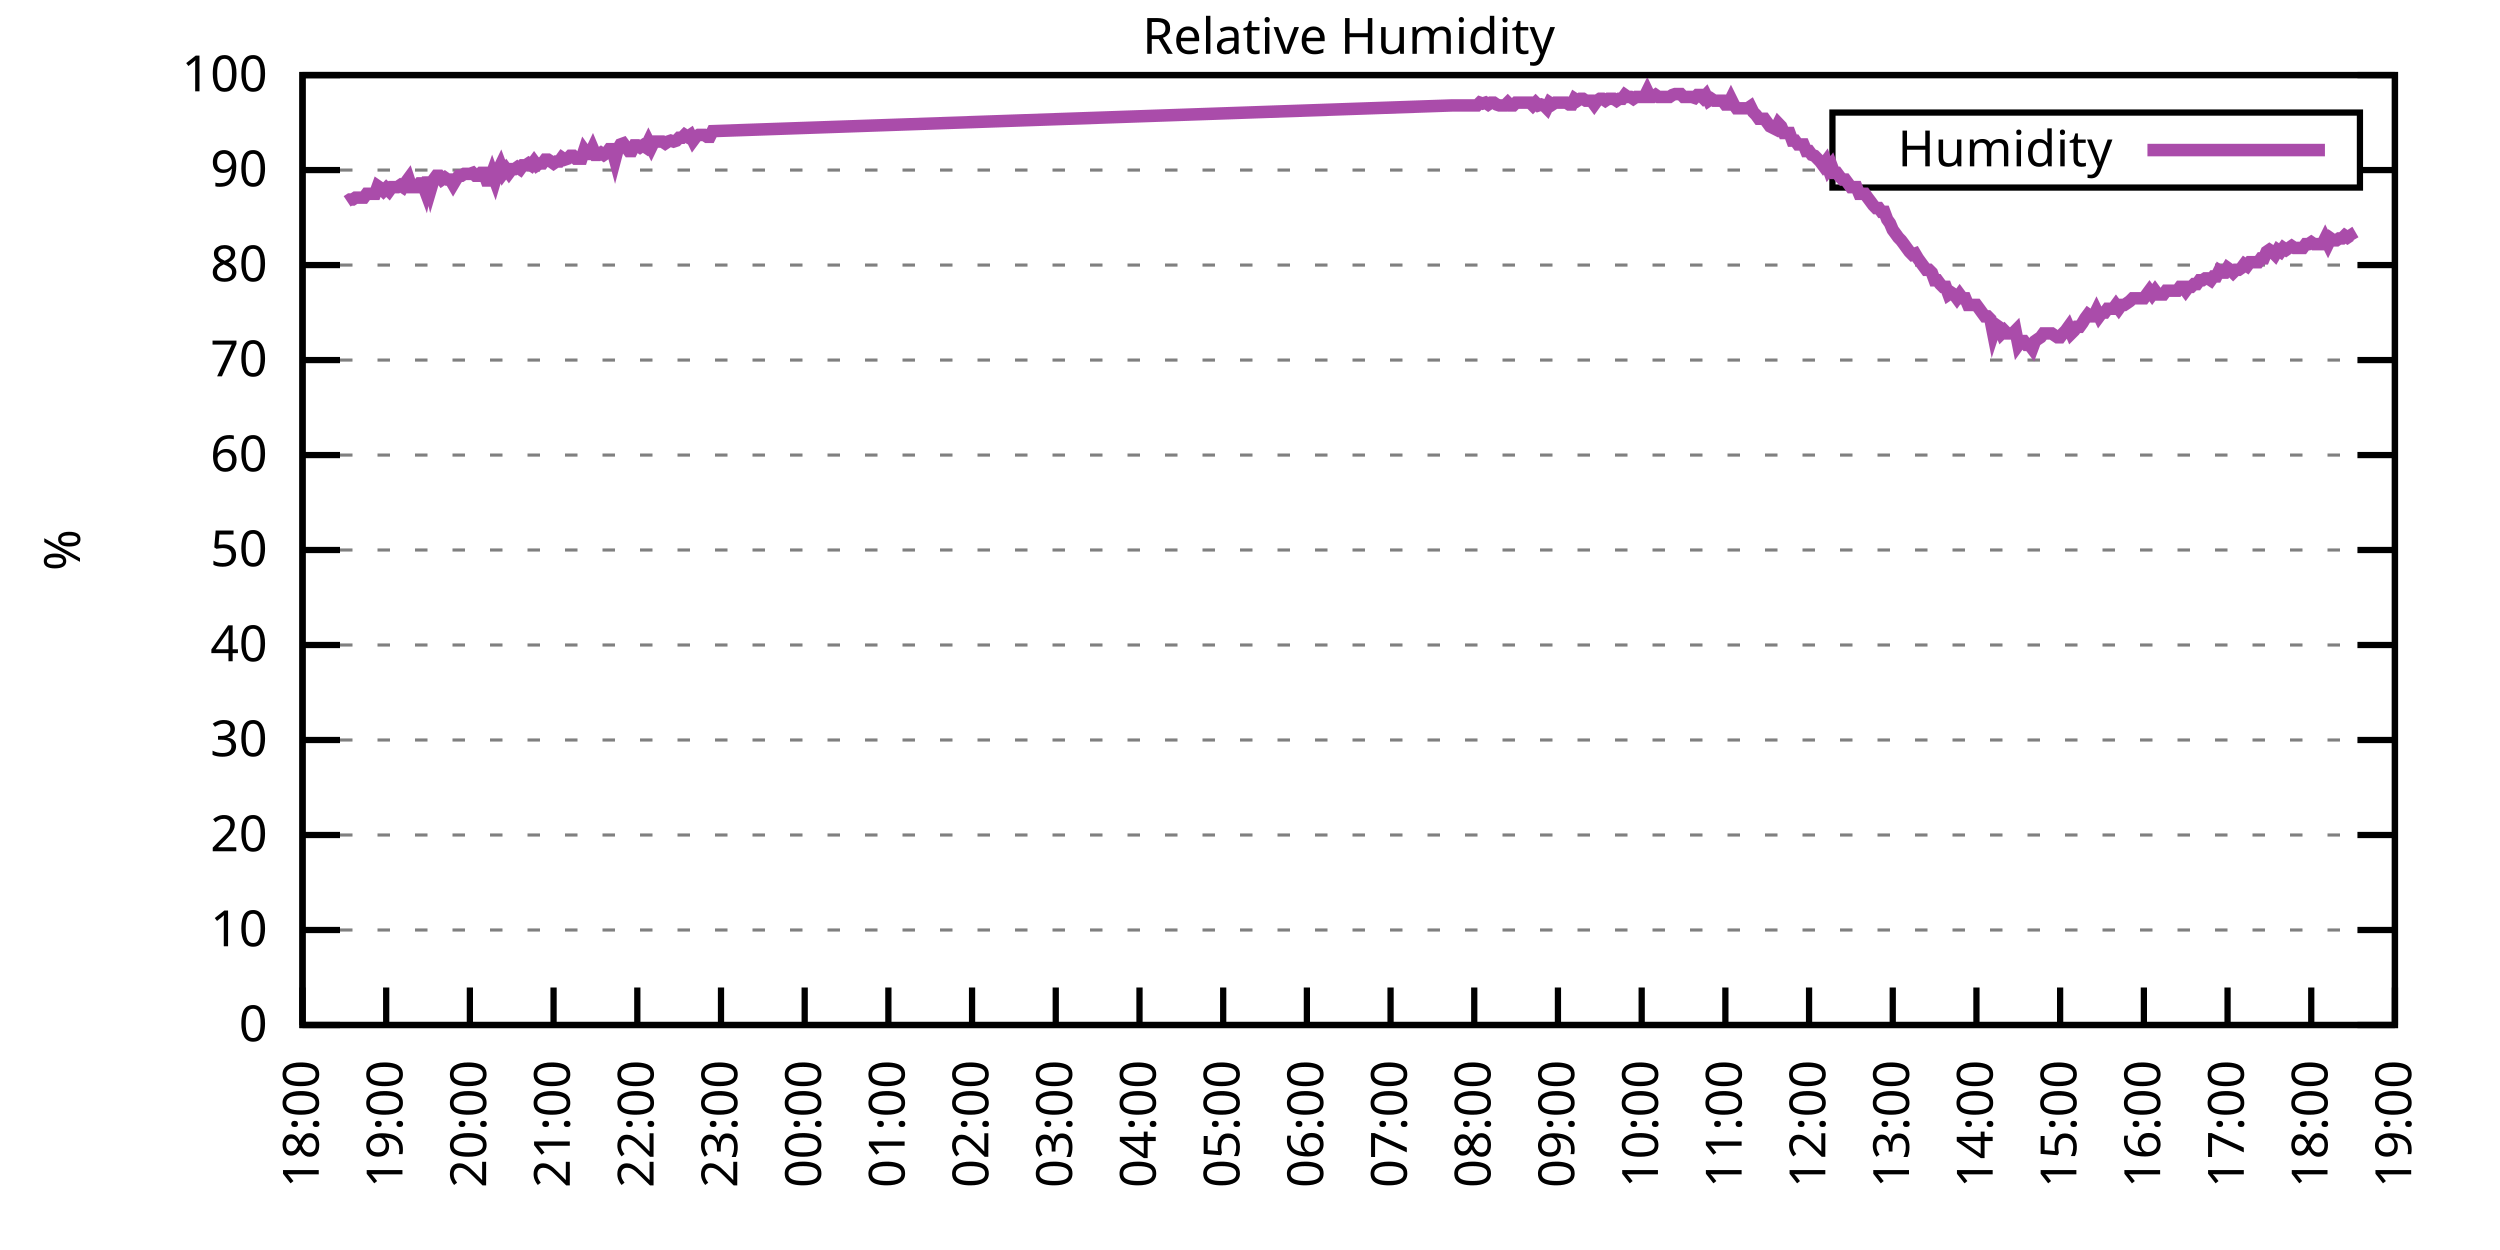
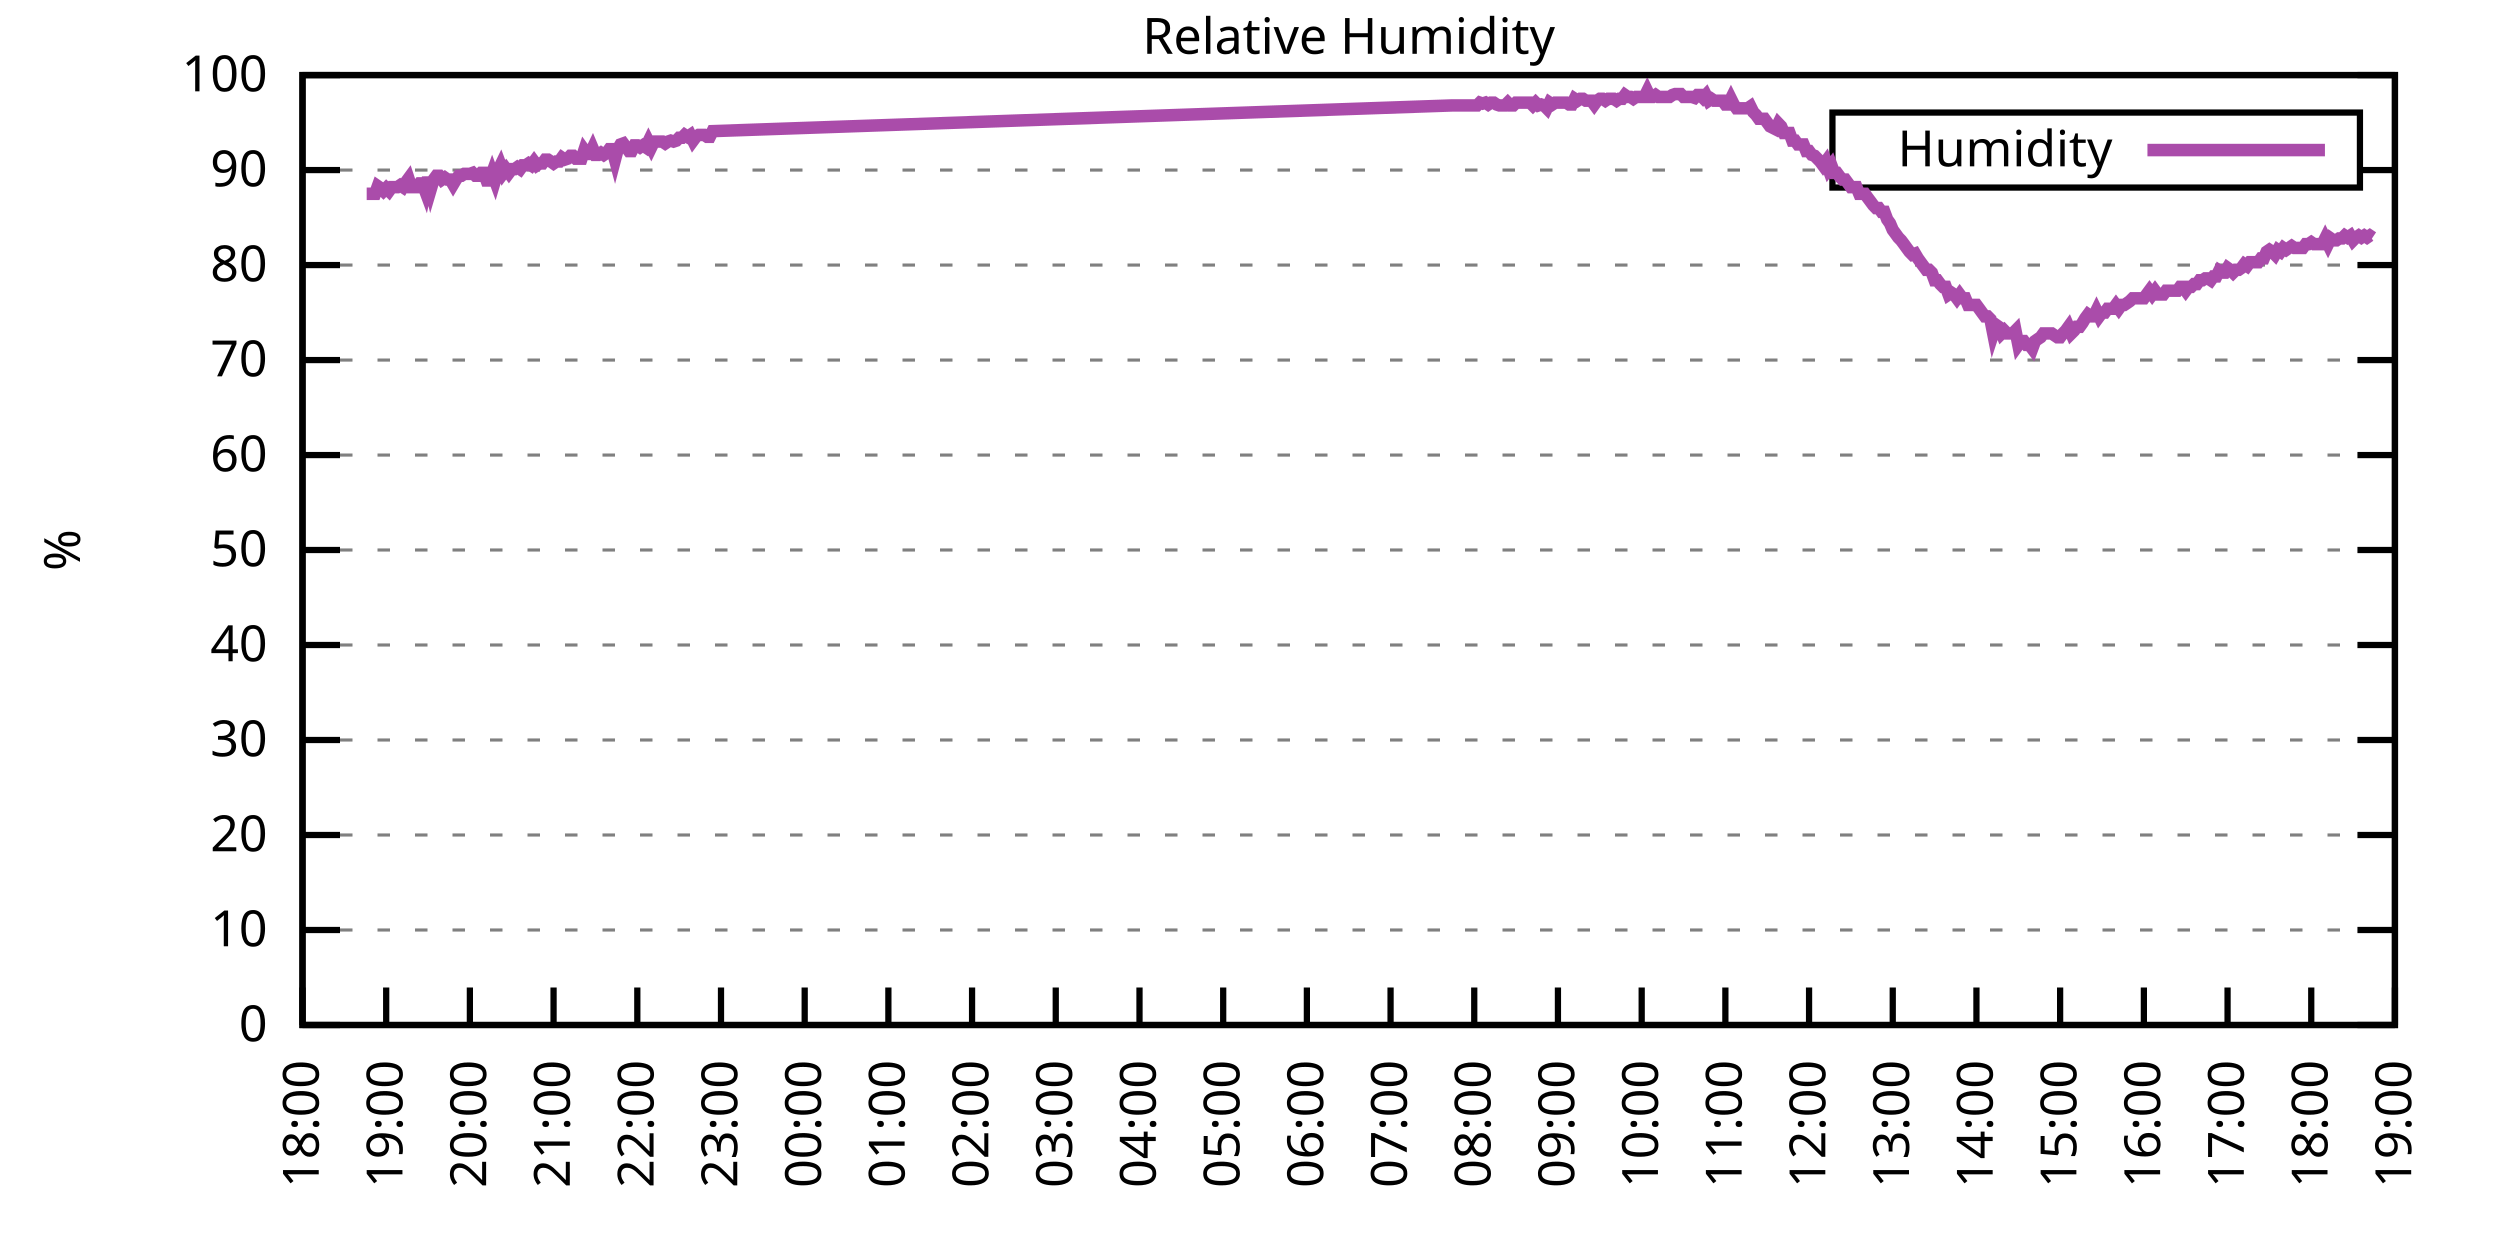
<svg xmlns="http://www.w3.org/2000/svg" xmlns:xlink="http://www.w3.org/1999/xlink" width="400" height="200" viewBox="0 0 400 200">
  <g id="gnuplot_canvas">
    <rect x="0" y="0" width="400" height="200" fill="none" />
    <defs>
      <circle id="gpDot" r="0.5" stroke-width="0.5" stroke="currentColor" />
      <path id="gpPt0" stroke-width="0.333" stroke="currentColor" d="M-1,0 h2 M0,-1 v2" />
      <path id="gpPt1" stroke-width="0.333" stroke="currentColor" d="M-1,-1 L1,1 M1,-1 L-1,1" />
      <path id="gpPt2" stroke-width="0.333" stroke="currentColor" d="M-1,0 L1,0 M0,-1 L0,1 M-1,-1 L1,1 M-1,1 L1,-1" />
      <rect id="gpPt3" stroke-width="0.333" stroke="currentColor" x="-1" y="-1" width="2" height="2" />
      <rect id="gpPt4" stroke-width="0.333" stroke="currentColor" fill="currentColor" x="-1" y="-1" width="2" height="2" />
      <circle id="gpPt5" stroke-width="0.333" stroke="currentColor" cx="0" cy="0" r="1" />
      <use xlink:href="#gpPt5" id="gpPt6" fill="currentColor" stroke="none" />
      <path id="gpPt7" stroke-width="0.333" stroke="currentColor" d="M0,-1.33 L-1.33,0.67 L1.33,0.67 z" />
      <use xlink:href="#gpPt7" id="gpPt8" fill="currentColor" stroke="none" />
      <use xlink:href="#gpPt7" id="gpPt9" stroke="currentColor" transform="rotate(180)" />
      <use xlink:href="#gpPt9" id="gpPt10" fill="currentColor" stroke="none" />
      <use xlink:href="#gpPt3" id="gpPt11" stroke="currentColor" transform="rotate(45)" />
      <use xlink:href="#gpPt11" id="gpPt12" fill="currentColor" stroke="none" />
      <path id="gpPt13" stroke-width="0.333" stroke="currentColor" d="M0,1.330 L1.265,0.411 L0.782,-1.067 L-0.782,-1.076 L-1.265,0.411 z" />
      <use xlink:href="#gpPt13" id="gpPt14" fill="currentColor" stroke="none" />
      <filter id="textbox" filterUnits="objectBoundingBox" x="0" y="0" height="1" width="1">
        <feFlood flood-color="white" flood-opacity="1" result="bgnd" />
        <feComposite in="SourceGraphic" in2="bgnd" operator="atop" />
      </filter>
      <filter id="greybox" filterUnits="objectBoundingBox" x="0" y="0" height="1" width="1">
        <feFlood flood-color="lightgrey" flood-opacity="1" result="grey" />
        <feComposite in="SourceGraphic" in2="grey" operator="atop" />
      </filter>
    </defs>
    <g fill="none" color="white" stroke="currentColor" stroke-width="1.00" stroke-linecap="butt" stroke-linejoin="miter">
</g>
    <g fill="none" color="black" stroke="currentColor" stroke-width="1.00" stroke-linecap="butt" stroke-linejoin="miter">
      <g stroke="none" shape-rendering="crispEdges">
        <polygon fill="rgb(255, 255, 255)" points="48.40,164.00 383.18,164.00 383.18,12.02 48.40,12.02 " />
      </g>
    </g>
    <g fill="none" color="black" stroke="currentColor" stroke-width="1.00" stroke-linecap="butt" stroke-linejoin="miter">
</g>
    <g fill="none" color="black" stroke="black" stroke-width="0.50" stroke-linecap="butt" stroke-linejoin="miter">
</g>
    <g fill="none" color="gray" stroke="currentColor" stroke-width="0.50" stroke-linecap="butt" stroke-linejoin="miter">
      <path stroke="gray" stroke-dasharray="2,4" class="gridline" d="M48.40,164.00 L383.19,164.00  " />
    </g>
    <g fill="none" color="gray" stroke="gray" stroke-width="1.00" stroke-linecap="butt" stroke-linejoin="miter">
</g>
    <g fill="none" color="black" stroke="currentColor" stroke-width="1.00" stroke-linecap="butt" stroke-linejoin="miter">
      <path stroke="black" d="M48.40,164.00 L54.40,164.00 M383.19,164.00 L377.19,164.00  " />
      <g transform="translate(42.80,166.60)" stroke="none" fill="black" font-family="Sans" font-size="8.00" text-anchor="end">
        <text>
          <tspan font-family="Sans"> 0</tspan>
        </text>
      </g>
    </g>
    <g fill="none" color="black" stroke="currentColor" stroke-width="1.00" stroke-linecap="butt" stroke-linejoin="miter">
</g>
    <g fill="none" color="black" stroke="black" stroke-width="0.50" stroke-linecap="butt" stroke-linejoin="miter">
</g>
    <g fill="none" color="gray" stroke="currentColor" stroke-width="0.50" stroke-linecap="butt" stroke-linejoin="miter">
      <path stroke="gray" stroke-dasharray="2,4" class="gridline" d="M48.40,148.80 L383.19,148.80  " />
    </g>
    <g fill="none" color="gray" stroke="gray" stroke-width="1.00" stroke-linecap="butt" stroke-linejoin="miter">
</g>
    <g fill="none" color="black" stroke="currentColor" stroke-width="1.00" stroke-linecap="butt" stroke-linejoin="miter">
      <path stroke="black" d="M48.40,148.80 L54.40,148.80 M383.19,148.80 L377.19,148.80  " />
      <g transform="translate(42.80,151.40)" stroke="none" fill="black" font-family="Sans" font-size="8.00" text-anchor="end">
        <text>
          <tspan font-family="Sans"> 10</tspan>
        </text>
      </g>
    </g>
    <g fill="none" color="black" stroke="currentColor" stroke-width="1.00" stroke-linecap="butt" stroke-linejoin="miter">
</g>
    <g fill="none" color="black" stroke="black" stroke-width="0.50" stroke-linecap="butt" stroke-linejoin="miter">
</g>
    <g fill="none" color="gray" stroke="currentColor" stroke-width="0.50" stroke-linecap="butt" stroke-linejoin="miter">
      <path stroke="gray" stroke-dasharray="2,4" class="gridline" d="M48.40,133.60 L383.19,133.60  " />
    </g>
    <g fill="none" color="gray" stroke="gray" stroke-width="1.00" stroke-linecap="butt" stroke-linejoin="miter">
</g>
    <g fill="none" color="black" stroke="currentColor" stroke-width="1.00" stroke-linecap="butt" stroke-linejoin="miter">
      <path stroke="black" d="M48.40,133.60 L54.40,133.60 M383.19,133.60 L377.19,133.60  " />
      <g transform="translate(42.80,136.20)" stroke="none" fill="black" font-family="Sans" font-size="8.00" text-anchor="end">
        <text>
          <tspan font-family="Sans"> 20</tspan>
        </text>
      </g>
    </g>
    <g fill="none" color="black" stroke="currentColor" stroke-width="1.00" stroke-linecap="butt" stroke-linejoin="miter">
</g>
    <g fill="none" color="black" stroke="black" stroke-width="0.50" stroke-linecap="butt" stroke-linejoin="miter">
</g>
    <g fill="none" color="gray" stroke="currentColor" stroke-width="0.50" stroke-linecap="butt" stroke-linejoin="miter">
      <path stroke="gray" stroke-dasharray="2,4" class="gridline" d="M48.40,118.40 L383.19,118.40  " />
    </g>
    <g fill="none" color="gray" stroke="gray" stroke-width="1.00" stroke-linecap="butt" stroke-linejoin="miter">
</g>
    <g fill="none" color="black" stroke="currentColor" stroke-width="1.00" stroke-linecap="butt" stroke-linejoin="miter">
      <path stroke="black" d="M48.40,118.40 L54.40,118.40 M383.19,118.40 L377.19,118.40  " />
      <g transform="translate(42.80,121.00)" stroke="none" fill="black" font-family="Sans" font-size="8.00" text-anchor="end">
        <text>
          <tspan font-family="Sans"> 30</tspan>
        </text>
      </g>
    </g>
    <g fill="none" color="black" stroke="currentColor" stroke-width="1.00" stroke-linecap="butt" stroke-linejoin="miter">
</g>
    <g fill="none" color="black" stroke="black" stroke-width="0.50" stroke-linecap="butt" stroke-linejoin="miter">
</g>
    <g fill="none" color="gray" stroke="currentColor" stroke-width="0.50" stroke-linecap="butt" stroke-linejoin="miter">
      <path stroke="gray" stroke-dasharray="2,4" class="gridline" d="M48.40,103.20 L383.19,103.20  " />
    </g>
    <g fill="none" color="gray" stroke="gray" stroke-width="1.00" stroke-linecap="butt" stroke-linejoin="miter">
</g>
    <g fill="none" color="black" stroke="currentColor" stroke-width="1.00" stroke-linecap="butt" stroke-linejoin="miter">
      <path stroke="black" d="M48.40,103.20 L54.40,103.20 M383.19,103.20 L377.19,103.20  " />
      <g transform="translate(42.80,105.80)" stroke="none" fill="black" font-family="Sans" font-size="8.00" text-anchor="end">
        <text>
          <tspan font-family="Sans"> 40</tspan>
        </text>
      </g>
    </g>
    <g fill="none" color="black" stroke="currentColor" stroke-width="1.00" stroke-linecap="butt" stroke-linejoin="miter">
</g>
    <g fill="none" color="black" stroke="black" stroke-width="0.50" stroke-linecap="butt" stroke-linejoin="miter">
</g>
    <g fill="none" color="gray" stroke="currentColor" stroke-width="0.50" stroke-linecap="butt" stroke-linejoin="miter">
      <path stroke="gray" stroke-dasharray="2,4" class="gridline" d="M48.40,88.00 L383.19,88.00  " />
    </g>
    <g fill="none" color="gray" stroke="gray" stroke-width="1.00" stroke-linecap="butt" stroke-linejoin="miter">
</g>
    <g fill="none" color="black" stroke="currentColor" stroke-width="1.00" stroke-linecap="butt" stroke-linejoin="miter">
      <path stroke="black" d="M48.40,88.00 L54.40,88.00 M383.19,88.00 L377.19,88.00  " />
      <g transform="translate(42.80,90.60)" stroke="none" fill="black" font-family="Sans" font-size="8.00" text-anchor="end">
        <text>
          <tspan font-family="Sans"> 50</tspan>
        </text>
      </g>
    </g>
    <g fill="none" color="black" stroke="currentColor" stroke-width="1.00" stroke-linecap="butt" stroke-linejoin="miter">
</g>
    <g fill="none" color="black" stroke="black" stroke-width="0.50" stroke-linecap="butt" stroke-linejoin="miter">
</g>
    <g fill="none" color="gray" stroke="currentColor" stroke-width="0.50" stroke-linecap="butt" stroke-linejoin="miter">
      <path stroke="gray" stroke-dasharray="2,4" class="gridline" d="M48.40,72.81 L383.19,72.81  " />
    </g>
    <g fill="none" color="gray" stroke="gray" stroke-width="1.00" stroke-linecap="butt" stroke-linejoin="miter">
</g>
    <g fill="none" color="black" stroke="currentColor" stroke-width="1.00" stroke-linecap="butt" stroke-linejoin="miter">
      <path stroke="black" d="M48.40,72.81 L54.40,72.81 M383.19,72.81 L377.19,72.81  " />
      <g transform="translate(42.80,75.41)" stroke="none" fill="black" font-family="Sans" font-size="8.00" text-anchor="end">
        <text>
          <tspan font-family="Sans"> 60</tspan>
        </text>
      </g>
    </g>
    <g fill="none" color="black" stroke="currentColor" stroke-width="1.00" stroke-linecap="butt" stroke-linejoin="miter">
</g>
    <g fill="none" color="black" stroke="black" stroke-width="0.50" stroke-linecap="butt" stroke-linejoin="miter">
</g>
    <g fill="none" color="gray" stroke="currentColor" stroke-width="0.50" stroke-linecap="butt" stroke-linejoin="miter">
      <path stroke="gray" stroke-dasharray="2,4" class="gridline" d="M48.40,57.61 L383.19,57.61  " />
    </g>
    <g fill="none" color="gray" stroke="gray" stroke-width="1.00" stroke-linecap="butt" stroke-linejoin="miter">
</g>
    <g fill="none" color="black" stroke="currentColor" stroke-width="1.00" stroke-linecap="butt" stroke-linejoin="miter">
      <path stroke="black" d="M48.40,57.61 L54.40,57.61 M383.19,57.61 L377.19,57.61  " />
      <g transform="translate(42.80,60.21)" stroke="none" fill="black" font-family="Sans" font-size="8.00" text-anchor="end">
        <text>
          <tspan font-family="Sans"> 70</tspan>
        </text>
      </g>
    </g>
    <g fill="none" color="black" stroke="currentColor" stroke-width="1.00" stroke-linecap="butt" stroke-linejoin="miter">
</g>
    <g fill="none" color="black" stroke="black" stroke-width="0.50" stroke-linecap="butt" stroke-linejoin="miter">
</g>
    <g fill="none" color="gray" stroke="currentColor" stroke-width="0.50" stroke-linecap="butt" stroke-linejoin="miter">
      <path stroke="gray" stroke-dasharray="2,4" class="gridline" d="M48.40,42.41 L383.19,42.41  " />
    </g>
    <g fill="none" color="gray" stroke="gray" stroke-width="1.00" stroke-linecap="butt" stroke-linejoin="miter">
</g>
    <g fill="none" color="black" stroke="currentColor" stroke-width="1.00" stroke-linecap="butt" stroke-linejoin="miter">
      <path stroke="black" d="M48.40,42.41 L54.40,42.41 M383.19,42.41 L377.19,42.41  " />
      <g transform="translate(42.80,45.01)" stroke="none" fill="black" font-family="Sans" font-size="8.00" text-anchor="end">
        <text>
          <tspan font-family="Sans"> 80</tspan>
        </text>
      </g>
    </g>
    <g fill="none" color="black" stroke="currentColor" stroke-width="1.00" stroke-linecap="butt" stroke-linejoin="miter">
</g>
    <g fill="none" color="black" stroke="black" stroke-width="0.50" stroke-linecap="butt" stroke-linejoin="miter">
</g>
    <g fill="none" color="gray" stroke="currentColor" stroke-width="0.50" stroke-linecap="butt" stroke-linejoin="miter">
      <path stroke="gray" stroke-dasharray="2,4" class="gridline" d="M48.40,27.21 L293.19,27.21 M377.59,27.21 L383.19,27.21  " />
    </g>
    <g fill="none" color="gray" stroke="gray" stroke-width="1.00" stroke-linecap="butt" stroke-linejoin="miter">
</g>
    <g fill="none" color="black" stroke="currentColor" stroke-width="1.00" stroke-linecap="butt" stroke-linejoin="miter">
      <path stroke="black" d="M48.40,27.21 L54.40,27.21 M383.19,27.21 L377.19,27.21  " />
      <g transform="translate(42.80,29.81)" stroke="none" fill="black" font-family="Sans" font-size="8.00" text-anchor="end">
        <text>
          <tspan font-family="Sans"> 90</tspan>
        </text>
      </g>
    </g>
    <g fill="none" color="black" stroke="currentColor" stroke-width="1.00" stroke-linecap="butt" stroke-linejoin="miter">
</g>
    <g fill="none" color="black" stroke="black" stroke-width="0.50" stroke-linecap="butt" stroke-linejoin="miter">
</g>
    <g fill="none" color="gray" stroke="currentColor" stroke-width="0.50" stroke-linecap="butt" stroke-linejoin="miter">
      <path stroke="gray" stroke-dasharray="2,4" class="gridline" d="M48.40,12.01 L383.19,12.01  " />
    </g>
    <g fill="none" color="gray" stroke="gray" stroke-width="1.00" stroke-linecap="butt" stroke-linejoin="miter">
</g>
    <g fill="none" color="black" stroke="currentColor" stroke-width="1.00" stroke-linecap="butt" stroke-linejoin="miter">
      <path stroke="black" d="M48.40,12.01 L54.40,12.01 M383.19,12.01 L377.19,12.01  " />
      <g transform="translate(42.80,14.61)" stroke="none" fill="black" font-family="Sans" font-size="8.00" text-anchor="end">
        <text>
          <tspan font-family="Sans"> 100</tspan>
        </text>
      </g>
    </g>
    <g fill="none" color="black" stroke="currentColor" stroke-width="1.00" stroke-linecap="butt" stroke-linejoin="miter">
      <path stroke="black" d="M48.40,164.00 L48.40,158.00  " />
      <g transform="translate(51.00,169.60) rotate(270.00)" stroke="none" fill="black" font-family="Sans" font-size="8.00" text-anchor="end">
        <text>
          <tspan font-family="Sans">18:00</tspan>
        </text>
      </g>
    </g>
    <g fill="none" color="black" stroke="currentColor" stroke-width="1.00" stroke-linecap="butt" stroke-linejoin="miter">
      <path stroke="black" d="M61.79,164.00 L61.79,158.00  " />
      <g transform="translate(64.39,169.60) rotate(270.00)" stroke="none" fill="black" font-family="Sans" font-size="8.00" text-anchor="end">
        <text>
          <tspan font-family="Sans">19:00</tspan>
        </text>
      </g>
    </g>
    <g fill="none" color="black" stroke="currentColor" stroke-width="1.00" stroke-linecap="butt" stroke-linejoin="miter">
      <path stroke="black" d="M75.18,164.00 L75.18,158.00  " />
      <g transform="translate(77.78,169.60) rotate(270.00)" stroke="none" fill="black" font-family="Sans" font-size="8.00" text-anchor="end">
        <text>
          <tspan font-family="Sans">20:00</tspan>
        </text>
      </g>
    </g>
    <g fill="none" color="black" stroke="currentColor" stroke-width="1.00" stroke-linecap="butt" stroke-linejoin="miter">
      <path stroke="black" d="M88.57,164.00 L88.57,158.00  " />
      <g transform="translate(91.17,169.60) rotate(270.00)" stroke="none" fill="black" font-family="Sans" font-size="8.00" text-anchor="end">
        <text>
          <tspan font-family="Sans">21:00</tspan>
        </text>
      </g>
    </g>
    <g fill="none" color="black" stroke="currentColor" stroke-width="1.00" stroke-linecap="butt" stroke-linejoin="miter">
      <path stroke="black" d="M101.97,164.00 L101.97,158.00  " />
      <g transform="translate(104.57,169.60) rotate(270.00)" stroke="none" fill="black" font-family="Sans" font-size="8.00" text-anchor="end">
        <text>
          <tspan font-family="Sans">22:00</tspan>
        </text>
      </g>
    </g>
    <g fill="none" color="black" stroke="currentColor" stroke-width="1.00" stroke-linecap="butt" stroke-linejoin="miter">
      <path stroke="black" d="M115.36,164.00 L115.36,158.00  " />
      <g transform="translate(117.96,169.60) rotate(270.00)" stroke="none" fill="black" font-family="Sans" font-size="8.00" text-anchor="end">
        <text>
          <tspan font-family="Sans">23:00</tspan>
        </text>
      </g>
    </g>
    <g fill="none" color="black" stroke="currentColor" stroke-width="1.00" stroke-linecap="butt" stroke-linejoin="miter">
      <path stroke="black" d="M128.75,164.00 L128.75,158.00  " />
      <g transform="translate(131.35,169.60) rotate(270.00)" stroke="none" fill="black" font-family="Sans" font-size="8.00" text-anchor="end">
        <text>
          <tspan font-family="Sans">00:00</tspan>
        </text>
      </g>
    </g>
    <g fill="none" color="black" stroke="currentColor" stroke-width="1.00" stroke-linecap="butt" stroke-linejoin="miter">
      <path stroke="black" d="M142.14,164.00 L142.14,158.00  " />
      <g transform="translate(144.74,169.60) rotate(270.00)" stroke="none" fill="black" font-family="Sans" font-size="8.00" text-anchor="end">
        <text>
          <tspan font-family="Sans">01:00</tspan>
        </text>
      </g>
    </g>
    <g fill="none" color="black" stroke="currentColor" stroke-width="1.00" stroke-linecap="butt" stroke-linejoin="miter">
      <path stroke="black" d="M155.53,164.00 L155.53,158.00  " />
      <g transform="translate(158.13,169.60) rotate(270.00)" stroke="none" fill="black" font-family="Sans" font-size="8.00" text-anchor="end">
        <text>
          <tspan font-family="Sans">02:00</tspan>
        </text>
      </g>
    </g>
    <g fill="none" color="black" stroke="currentColor" stroke-width="1.00" stroke-linecap="butt" stroke-linejoin="miter">
      <path stroke="black" d="M168.92,164.00 L168.92,158.00  " />
      <g transform="translate(171.52,169.60) rotate(270.00)" stroke="none" fill="black" font-family="Sans" font-size="8.00" text-anchor="end">
        <text>
          <tspan font-family="Sans">03:00</tspan>
        </text>
      </g>
    </g>
    <g fill="none" color="black" stroke="currentColor" stroke-width="1.00" stroke-linecap="butt" stroke-linejoin="miter">
      <path stroke="black" d="M182.32,164.00 L182.32,158.00  " />
      <g transform="translate(184.92,169.60) rotate(270.00)" stroke="none" fill="black" font-family="Sans" font-size="8.00" text-anchor="end">
        <text>
          <tspan font-family="Sans">04:00</tspan>
        </text>
      </g>
    </g>
    <g fill="none" color="black" stroke="currentColor" stroke-width="1.00" stroke-linecap="butt" stroke-linejoin="miter">
      <path stroke="black" d="M195.71,164.00 L195.71,158.00  " />
      <g transform="translate(198.31,169.60) rotate(270.00)" stroke="none" fill="black" font-family="Sans" font-size="8.00" text-anchor="end">
        <text>
          <tspan font-family="Sans">05:00</tspan>
        </text>
      </g>
    </g>
    <g fill="none" color="black" stroke="currentColor" stroke-width="1.00" stroke-linecap="butt" stroke-linejoin="miter">
      <path stroke="black" d="M209.10,164.00 L209.10,158.00  " />
      <g transform="translate(211.70,169.60) rotate(270.00)" stroke="none" fill="black" font-family="Sans" font-size="8.00" text-anchor="end">
        <text>
          <tspan font-family="Sans">06:00</tspan>
        </text>
      </g>
    </g>
    <g fill="none" color="black" stroke="currentColor" stroke-width="1.00" stroke-linecap="butt" stroke-linejoin="miter">
      <path stroke="black" d="M222.49,164.00 L222.49,158.00  " />
      <g transform="translate(225.09,169.60) rotate(270.00)" stroke="none" fill="black" font-family="Sans" font-size="8.00" text-anchor="end">
        <text>
          <tspan font-family="Sans">07:00</tspan>
        </text>
      </g>
    </g>
    <g fill="none" color="black" stroke="currentColor" stroke-width="1.00" stroke-linecap="butt" stroke-linejoin="miter">
      <path stroke="black" d="M235.88,164.00 L235.88,158.00  " />
      <g transform="translate(238.48,169.60) rotate(270.00)" stroke="none" fill="black" font-family="Sans" font-size="8.00" text-anchor="end">
        <text>
          <tspan font-family="Sans">08:00</tspan>
        </text>
      </g>
    </g>
    <g fill="none" color="black" stroke="currentColor" stroke-width="1.00" stroke-linecap="butt" stroke-linejoin="miter">
      <path stroke="black" d="M249.27,164.00 L249.27,158.00  " />
      <g transform="translate(251.87,169.60) rotate(270.00)" stroke="none" fill="black" font-family="Sans" font-size="8.00" text-anchor="end">
        <text>
          <tspan font-family="Sans">09:00</tspan>
        </text>
      </g>
    </g>
    <g fill="none" color="black" stroke="currentColor" stroke-width="1.00" stroke-linecap="butt" stroke-linejoin="miter">
      <path stroke="black" d="M262.67,164.00 L262.67,158.00  " />
      <g transform="translate(265.27,169.60) rotate(270.00)" stroke="none" fill="black" font-family="Sans" font-size="8.00" text-anchor="end">
        <text>
          <tspan font-family="Sans">10:00</tspan>
        </text>
      </g>
    </g>
    <g fill="none" color="black" stroke="currentColor" stroke-width="1.00" stroke-linecap="butt" stroke-linejoin="miter">
      <path stroke="black" d="M276.06,164.00 L276.06,158.00  " />
      <g transform="translate(278.66,169.60) rotate(270.00)" stroke="none" fill="black" font-family="Sans" font-size="8.00" text-anchor="end">
        <text>
          <tspan font-family="Sans">11:00</tspan>
        </text>
      </g>
    </g>
    <g fill="none" color="black" stroke="currentColor" stroke-width="1.00" stroke-linecap="butt" stroke-linejoin="miter">
      <path stroke="black" d="M289.45,164.00 L289.45,158.00  " />
      <g transform="translate(292.05,169.60) rotate(270.00)" stroke="none" fill="black" font-family="Sans" font-size="8.00" text-anchor="end">
        <text>
          <tspan font-family="Sans">12:00</tspan>
        </text>
      </g>
    </g>
    <g fill="none" color="black" stroke="currentColor" stroke-width="1.00" stroke-linecap="butt" stroke-linejoin="miter">
      <path stroke="black" d="M302.84,164.00 L302.84,158.00  " />
      <g transform="translate(305.44,169.60) rotate(270.00)" stroke="none" fill="black" font-family="Sans" font-size="8.00" text-anchor="end">
        <text>
          <tspan font-family="Sans">13:00</tspan>
        </text>
      </g>
    </g>
    <g fill="none" color="black" stroke="currentColor" stroke-width="1.00" stroke-linecap="butt" stroke-linejoin="miter">
      <path stroke="black" d="M316.23,164.00 L316.23,158.00  " />
      <g transform="translate(318.83,169.60) rotate(270.00)" stroke="none" fill="black" font-family="Sans" font-size="8.00" text-anchor="end">
        <text>
          <tspan font-family="Sans">14:00</tspan>
        </text>
      </g>
    </g>
    <g fill="none" color="black" stroke="currentColor" stroke-width="1.00" stroke-linecap="butt" stroke-linejoin="miter">
      <path stroke="black" d="M329.62,164.00 L329.62,158.00  " />
      <g transform="translate(332.22,169.60) rotate(270.00)" stroke="none" fill="black" font-family="Sans" font-size="8.00" text-anchor="end">
        <text>
          <tspan font-family="Sans">15:00</tspan>
        </text>
      </g>
    </g>
    <g fill="none" color="black" stroke="currentColor" stroke-width="1.00" stroke-linecap="butt" stroke-linejoin="miter">
      <path stroke="black" d="M343.02,164.00 L343.02,158.00  " />
      <g transform="translate(345.62,169.60) rotate(270.00)" stroke="none" fill="black" font-family="Sans" font-size="8.00" text-anchor="end">
        <text>
          <tspan font-family="Sans">16:00</tspan>
        </text>
      </g>
    </g>
    <g fill="none" color="black" stroke="currentColor" stroke-width="1.00" stroke-linecap="butt" stroke-linejoin="miter">
      <path stroke="black" d="M356.41,164.00 L356.41,158.00  " />
      <g transform="translate(359.01,169.60) rotate(270.00)" stroke="none" fill="black" font-family="Sans" font-size="8.00" text-anchor="end">
        <text>
          <tspan font-family="Sans">17:00</tspan>
        </text>
      </g>
    </g>
    <g fill="none" color="black" stroke="currentColor" stroke-width="1.00" stroke-linecap="butt" stroke-linejoin="miter">
      <path stroke="black" d="M369.80,164.00 L369.80,158.00  " />
      <g transform="translate(372.40,169.60) rotate(270.00)" stroke="none" fill="black" font-family="Sans" font-size="8.00" text-anchor="end">
        <text>
          <tspan font-family="Sans">18:00</tspan>
        </text>
      </g>
    </g>
    <g fill="none" color="black" stroke="currentColor" stroke-width="1.00" stroke-linecap="butt" stroke-linejoin="miter">
      <path stroke="black" d="M383.19,164.00 L383.19,158.00  " />
      <g transform="translate(385.79,169.60) rotate(270.00)" stroke="none" fill="black" font-family="Sans" font-size="8.00" text-anchor="end">
        <text>
          <tspan font-family="Sans">19:00</tspan>
        </text>
      </g>
    </g>
    <g fill="none" color="black" stroke="currentColor" stroke-width="1.00" stroke-linecap="butt" stroke-linejoin="miter">
</g>
    <g fill="none" color="black" stroke="currentColor" stroke-width="1.00" stroke-linecap="butt" stroke-linejoin="miter">
      <path stroke="black" d="M48.40,12.01 L48.40,164.00 L383.19,164.00 L383.19,12.01 L48.40,12.01 Z  " />
    </g>
    <g fill="none" color="black" stroke="currentColor" stroke-width="1.00" stroke-linecap="butt" stroke-linejoin="miter">
</g>
    <g fill="none" color="black" stroke="currentColor" stroke-width="1.00" stroke-linecap="butt" stroke-linejoin="miter">
      <path stroke="black" d="M293.19,30.01 L293.19,18.01 L377.59,18.01 L377.59,30.01 L293.19,30.01 Z  " />
    </g>
    <g id="Relative_Humidity_plot_1">
      <g fill="none" color="white" stroke="black" stroke-width="2.00" stroke-linecap="butt" stroke-linejoin="miter">
</g>
      <g fill="none" color="black" stroke="currentColor" stroke-width="2.00" stroke-linecap="butt" stroke-linejoin="miter">
        <g transform="translate(337.99,26.61)" stroke="none" fill="black" font-family="Sans" font-size="8.00" text-anchor="end">
          <text>
            <tspan font-family="Sans">Humidity</tspan>
          </text>
        </g>
      </g>
      <g fill="none" color="black" stroke="currentColor" stroke-width="2.00" stroke-linecap="butt" stroke-linejoin="miter">
-         <path stroke="rgb(170,  76, 170)" d="M343.59,24.01 L371.99,24.01 M55.54,32.22 L55.99,31.92 L56.43,31.92 L56.88,31.62 L57.33,31.62 L57.77,31.62   L58.22,31.62 L58.67,31.01 L59.11,31.01 L59.56,31.01 L60.01,31.01 L60.45,29.79 L60.90,30.10 L61.35,30.55   L61.79,30.10 L62.24,30.55 L62.68,29.94 L63.13,29.94 L63.58,29.94 L64.02,29.64 L64.47,29.94 L64.92,29.18   L65.36,28.58 L65.81,29.94 L66.26,29.94 L66.70,29.94 L67.15,29.34 L67.59,29.34 L68.04,30.55 L68.49,28.42   L68.93,30.25 L69.38,28.73 L69.83,28.12 L70.27,28.12 L70.72,28.73 L71.17,28.42 L71.61,28.73 L72.06,28.73   L72.50,29.49 L72.95,28.73 L73.40,28.12 L73.84,28.12 L74.29,27.82 L74.74,27.82 L75.18,27.82 L75.63,27.66   L76.08,28.12 L76.52,28.12 L76.97,27.66 L77.42,27.66 L77.86,28.88 L78.31,28.88 L78.75,27.66 L79.20,28.88   L79.65,27.36 L80.09,26.45 L80.54,27.66 L80.99,27.06 L81.43,27.66 L81.88,27.06 L82.33,27.06 L82.77,26.75   L83.22,27.06 L83.66,26.45 L84.11,26.45 L84.56,26.15 L85.00,26.45 L85.45,25.84 L85.90,26.45 L86.34,26.15   L86.79,26.15 L87.24,25.54 L87.68,25.54 L88.13,25.84 L88.57,26.15 L89.02,25.84 L89.47,25.84 L89.91,25.23   L90.36,25.54 L90.81,25.39 L91.25,24.93 L91.70,24.93 L92.15,25.39 L92.59,25.39 L93.04,25.39 L93.49,24.02   L93.93,24.63 L94.38,24.63 L94.82,23.71 L95.27,24.78 L95.72,24.78 L96.16,24.47 L96.61,24.78 L97.06,24.47   L97.50,23.87 L97.95,23.87 L98.40,25.54 L98.84,23.87 L99.29,23.11 L99.73,22.95 L100.18,23.56 L100.63,24.17   L101.07,24.17 L101.52,23.26 L101.97,23.26 L102.41,23.56 L102.86,23.26 L103.31,23.56 L103.75,22.65 L104.20,23.56   L104.64,22.65 L105.09,22.65 L105.54,22.65 L105.98,22.65 L106.43,22.95 L106.88,22.65 L107.32,22.50 L107.77,22.65   L108.22,22.50 L108.66,22.04 L109.11,22.04 L109.55,21.59 L110.00,21.89 L110.45,21.59 L110.89,22.50 L111.34,21.89   L111.79,21.59 L112.23,21.59 L112.68,21.59 L113.13,21.89 L113.57,21.89 L114.02,20.98 L232.31,16.87 L233.20,16.87   L233.65,16.87 L234.10,16.87 L234.54,16.87 L234.99,16.87 L235.44,16.87 L235.88,16.87 L236.33,16.87 L236.78,16.42   L237.22,16.57 L237.67,16.42 L238.11,16.72 L238.56,16.42 L239.01,16.42 L239.45,16.72 L239.90,16.87 L240.35,16.87   L240.79,16.87 L241.24,16.42 L241.69,16.87 L242.13,16.87 L242.58,16.42 L243.02,16.42 L243.47,16.42 L243.92,16.42   L244.36,16.42 L244.81,16.42 L245.26,16.87 L245.70,16.42 L246.15,16.87 L246.60,16.72 L247.04,16.87 L247.49,17.33   L247.93,16.42 L248.38,16.72 L248.83,16.42 L249.27,16.42 L249.72,16.42 L250.17,16.42 L250.61,16.42 L251.06,16.72   L251.51,16.72 L251.95,15.81 L252.40,16.11 L252.85,15.81 L253.29,15.81 L253.74,16.11 L254.18,16.11 L254.63,16.11   L255.08,16.72 L255.52,16.11 L255.97,15.81 L256.42,15.81 L256.86,16.11 L257.31,15.81 L257.76,15.81 L258.20,15.81   L258.65,16.11 L259.09,15.81 L259.54,15.81 L259.99,15.20 L260.43,15.51 L260.88,15.51 L261.33,15.81 L261.77,15.51   L262.22,15.51 L262.67,15.51 L263.11,15.51 L263.56,14.59 L264.00,15.51 L264.45,15.51 L264.90,15.20 L265.34,15.51   L265.79,15.51 L266.24,15.51 L266.68,15.51 L267.13,15.51 L267.58,15.20 L268.02,15.05 L268.47,15.05 L268.92,15.05   L269.36,15.51 L269.81,15.51 L270.25,15.51 L270.70,15.51 L271.15,15.66 L271.59,15.20 L272.04,15.20 L272.49,15.66   L272.93,15.20 L273.38,16.11 L273.83,15.81 L274.27,16.11 L274.72,16.11 L275.16,16.11 L275.61,16.11 L276.06,16.72   L276.50,16.72 L276.95,15.81 L277.40,16.72 L277.84,17.33 L278.29,17.33 L278.74,17.33 L279.18,17.33 L279.63,17.33   L280.07,17.03 L280.52,17.94 L280.97,18.39 L281.41,19.00 L281.86,19.00 L282.31,19.00 L283.20,20.22 L284.09,20.67   L284.54,19.76 L284.98,20.22 L285.43,21.28 L285.88,21.28 L286.32,21.28 L286.77,22.50 L287.22,22.50 L287.66,23.11   L288.11,23.11 L288.56,23.11 L289.00,24.17 L289.45,24.17 L289.90,24.78 L290.34,24.93 L290.79,25.39 L291.23,25.84   L291.68,26.45 L292.13,25.84 L292.57,27.06 L293.02,26.45 L293.47,27.66 L293.91,27.66 L294.36,28.27 L294.81,28.73   L295.25,28.73 L295.70,29.34 L296.14,29.94 L296.59,29.94 L297.04,29.94 L297.48,31.01 L297.93,31.01 L298.38,31.01   L298.82,31.62 L299.27,32.22 L299.72,32.83 L300.16,33.29 L300.61,33.29 L301.05,33.90 L301.50,33.90 L301.95,35.11   L302.39,35.72 L302.84,36.78 L303.29,37.39 L303.73,38.00 L304.18,38.46 L304.63,39.06 L305.07,39.67 L305.52,40.28   L305.97,40.74 L306.41,40.58 L306.86,41.34 L307.30,41.95 L307.75,42.56 L308.20,43.17 L308.64,43.17 L309.09,43.62   L309.54,44.84 L309.98,44.84 L310.43,45.45 L310.88,45.90 L311.32,45.90 L311.77,47.12 L312.21,46.82 L312.66,47.12   L313.11,47.73 L313.55,47.12 L314.00,47.73 L314.45,47.73 L314.89,48.79 L315.34,48.79 L315.79,48.79 L316.23,48.79   L316.68,49.40 L317.12,50.01 L317.57,50.62 L318.02,50.62 L318.46,51.07 L318.91,53.35 L319.36,51.98 L319.80,52.29   L320.25,53.35 L320.70,52.90 L321.14,53.35 L321.59,53.35 L322.04,53.35 L322.48,52.90 L322.93,55.18 L323.37,54.57   L323.82,54.57 L324.27,55.18 L324.71,55.18 L325.16,55.78 L325.61,54.57 L326.05,54.26 L326.50,53.96 L326.95,53.35   L327.39,53.35 L327.84,53.35 L328.28,53.35 L328.73,53.66 L329.18,53.96 L329.62,53.96 L330.07,53.35 L330.52,52.90   L330.96,52.29 L331.41,53.35 L331.86,52.90 L332.30,52.29 L332.75,52.29 L333.19,51.68 L333.64,50.92 L334.09,50.31   L334.53,50.62 L334.98,50.62 L335.43,49.70 L335.87,50.62 L336.32,50.01 L336.77,50.01 L337.21,49.40 L337.66,49.40   L338.10,49.40 L338.55,48.79 L339.00,49.40 L339.44,48.79 L339.89,48.79 L340.34,48.49 L340.78,48.18 L341.23,47.73   L341.68,47.73 L342.12,47.73 L342.57,47.73 L343.02,47.73 L343.46,47.12 L343.91,46.51 L344.35,47.12 L344.80,46.51   L345.25,47.12 L345.69,47.12 L346.14,47.12 L346.59,46.51 L347.03,46.51 L347.48,46.51 L347.93,46.51 L348.37,46.51   L348.82,45.90 L349.26,45.90 L349.71,46.51 L350.16,45.90 L350.60,45.90 L351.05,45.45 L351.50,45.45 L351.94,44.84   L352.39,44.84 L352.84,44.54 L353.28,44.54 L353.73,44.84 L354.17,44.23 L354.62,44.23 L355.07,43.32 L355.51,43.62   L355.96,43.62 L356.41,42.86 L356.85,43.17 L357.30,43.62 L357.75,43.17 L358.19,43.17 L358.64,42.86 L359.09,42.26   L359.53,42.56 L359.98,41.95 L360.42,41.95 L360.87,41.95 L361.32,41.95 L361.76,41.34 L362.21,41.34 L362.66,40.28   L363.10,39.98 L363.55,40.28 L364.00,40.74 L364.44,39.98 L364.89,40.28 L365.33,39.67 L365.78,39.98 L366.23,39.67   L366.67,39.37 L367.12,39.67 L367.57,39.67 L368.01,39.67 L368.46,39.67 L368.91,39.06 L369.35,39.06 L369.80,38.76   L370.24,39.06 L370.69,39.06 L371.14,39.06 L371.58,39.06 L372.03,38.15 L372.48,39.06 L372.92,38.15 L373.37,38.46   L373.82,38.46 L374.26,38.15 L374.71,38.15 L375.16,37.70 L375.60,38.00 L376.05,37.70 L376.49,38.46  " />
+         <path stroke="rgb(170,  76, 170)" d="M343.59,24.01 L371.99,24.01 M58.67,31.01 L59.11,31.01 L59.56,31.01 L60.01,31.01 L60.45,29.79 L60.90,30.10   L61.35,30.55 L61.79,30.10 L62.24,30.55 L62.68,29.94 L63.13,29.94 L63.58,29.94 L64.02,29.64 L64.47,29.94   L64.92,29.18 L65.36,28.58 L65.81,29.94 L66.26,29.94 L66.70,29.94 L67.15,29.34 L67.59,29.34 L68.04,30.55   L68.49,28.42 L68.93,30.25 L69.38,28.73 L69.83,28.12 L70.27,28.12 L70.72,28.73 L71.17,28.42 L71.61,28.73   L72.06,28.73 L72.50,29.49 L72.95,28.73 L73.40,28.12 L73.84,28.12 L74.29,27.82 L74.74,27.82 L75.18,27.82   L75.63,27.66 L76.08,28.12 L76.52,28.12 L76.97,27.66 L77.42,27.66 L77.86,28.88 L78.31,28.88 L78.75,27.66   L79.20,28.88 L79.65,27.36 L80.09,26.45 L80.54,27.66 L80.99,27.06 L81.43,27.66 L81.88,27.06 L82.33,27.06   L82.77,26.75 L83.22,27.06 L83.66,26.45 L84.11,26.45 L84.56,26.15 L85.00,26.45 L85.45,25.84 L85.90,26.45   L86.34,26.15 L86.79,26.15 L87.24,25.54 L87.68,25.54 L88.13,25.84 L88.57,26.15 L89.02,25.84 L89.47,25.84   L89.91,25.23 L90.36,25.54 L90.81,25.39 L91.25,24.93 L91.70,24.93 L92.15,25.39 L92.59,25.39 L93.04,25.39   L93.49,24.02 L93.93,24.63 L94.38,24.63 L94.82,23.71 L95.27,24.78 L95.72,24.78 L96.16,24.47 L96.61,24.78   L97.06,24.47 L97.50,23.87 L97.95,23.87 L98.40,25.54 L98.84,23.87 L99.29,23.11 L99.73,22.95 L100.18,23.56   L100.63,24.17 L101.07,24.17 L101.52,23.26 L101.97,23.26 L102.41,23.56 L102.86,23.26 L103.31,23.56 L103.75,22.65   L104.20,23.56 L104.64,22.65 L105.09,22.65 L105.54,22.65 L105.98,22.65 L106.43,22.95 L106.88,22.65 L107.32,22.50   L107.77,22.65 L108.22,22.50 L108.66,22.04 L109.11,22.04 L109.55,21.59 L110.00,21.89 L110.45,21.59 L110.89,22.50   L111.34,21.89 L111.79,21.59 L112.23,21.59 L112.68,21.59 L113.13,21.89 L113.57,21.89 L114.02,20.98 L232.31,16.87   L233.20,16.87 L233.65,16.87 L234.10,16.87 L234.54,16.87 L234.99,16.87 L235.44,16.87 L235.88,16.87 L236.33,16.87   L236.78,16.42 L237.22,16.57 L237.67,16.42 L238.11,16.72 L238.56,16.42 L239.01,16.42 L239.45,16.72 L239.90,16.87   L240.35,16.87 L240.79,16.87 L241.24,16.42 L241.69,16.87 L242.13,16.87 L242.58,16.42 L243.02,16.42 L243.47,16.42   L243.92,16.42 L244.36,16.42 L244.81,16.42 L245.26,16.87 L245.70,16.42 L246.15,16.87 L246.60,16.72 L247.04,16.87   L247.49,17.33 L247.93,16.42 L248.38,16.72 L248.83,16.42 L249.27,16.42 L249.72,16.42 L250.17,16.42 L250.61,16.42   L251.06,16.72 L251.51,16.72 L251.95,15.81 L252.40,16.11 L252.85,15.81 L253.29,15.81 L253.74,16.11 L254.18,16.11   L254.63,16.11 L255.08,16.72 L255.52,16.11 L255.97,15.81 L256.42,15.81 L256.86,16.11 L257.31,15.81 L257.76,15.81   L258.20,15.81 L258.65,16.11 L259.09,15.81 L259.54,15.81 L259.99,15.20 L260.43,15.51 L260.88,15.51 L261.33,15.81   L261.77,15.51 L262.22,15.51 L262.67,15.51 L263.11,15.51 L263.56,14.59 L264.00,15.51 L264.45,15.51 L264.90,15.20   L265.34,15.51 L265.79,15.51 L266.24,15.51 L266.68,15.51 L267.13,15.51 L267.58,15.20 L268.02,15.05 L268.47,15.05   L268.92,15.05 L269.36,15.51 L269.81,15.51 L270.25,15.51 L270.70,15.51 L271.15,15.66 L271.59,15.20 L272.04,15.20   L272.49,15.66 L272.93,15.20 L273.38,16.11 L273.83,15.81 L274.27,16.11 L274.72,16.11 L275.16,16.11 L275.61,16.11   L276.06,16.72 L276.50,16.72 L276.95,15.81 L277.40,16.72 L277.84,17.33 L278.29,17.33 L278.74,17.33 L279.18,17.33   L279.63,17.33 L280.07,17.03 L280.52,17.94 L280.97,18.39 L281.41,19.00 L281.86,19.00 L282.31,19.00 L283.20,20.22   L284.09,20.67 L284.54,19.76 L284.98,20.22 L285.43,21.28 L285.88,21.28 L286.32,21.28 L286.77,22.50 L287.22,22.50   L287.66,23.11 L288.11,23.11 L288.56,23.11 L289.00,24.17 L289.45,24.17 L289.90,24.78 L290.34,24.93 L290.79,25.39   L291.23,25.84 L291.68,26.45 L292.13,25.84 L292.57,27.06 L293.02,26.45 L293.47,27.66 L293.91,27.66 L294.36,28.27   L294.81,28.73 L295.25,28.73 L295.70,29.34 L296.14,29.94 L296.59,29.94 L297.04,29.94 L297.48,31.01 L297.93,31.01   L298.38,31.01 L298.82,31.62 L299.27,32.22 L299.72,32.83 L300.16,33.29 L300.61,33.29 L301.05,33.90 L301.50,33.90   L301.95,35.11 L302.39,35.72 L302.84,36.78 L303.29,37.39 L303.73,38.00 L304.18,38.46 L304.63,39.06 L305.07,39.67   L305.52,40.28 L305.97,40.74 L306.41,40.58 L306.86,41.34 L307.30,41.95 L307.75,42.56 L308.20,43.17 L308.64,43.17   L309.09,43.62 L309.54,44.84 L309.98,44.84 L310.43,45.45 L310.88,45.90 L311.32,45.90 L311.77,47.12 L312.21,46.82   L312.66,47.12 L313.11,47.73 L313.55,47.12 L314.00,47.73 L314.45,47.73 L314.89,48.79 L315.34,48.79 L315.79,48.79   L316.23,48.79 L316.68,49.40 L317.12,50.01 L317.57,50.62 L318.02,50.62 L318.46,51.07 L318.91,53.35 L319.36,51.98   L319.80,52.29 L320.25,53.35 L320.70,52.90 L321.14,53.35 L321.59,53.35 L322.04,53.35 L322.48,52.90 L322.93,55.18   L323.37,54.57 L323.82,54.57 L324.27,55.18 L324.71,55.18 L325.16,55.78 L325.61,54.57 L326.05,54.26 L326.50,53.96   L326.95,53.35 L327.39,53.35 L327.84,53.35 L328.28,53.35 L328.73,53.66 L329.18,53.96 L329.62,53.96 L330.07,53.35   L330.52,52.90 L330.96,52.29 L331.41,53.35 L331.86,52.90 L332.30,52.29 L332.75,52.29 L333.19,51.68 L333.64,50.92   L334.09,50.31 L334.53,50.62 L334.98,50.62 L335.43,49.70 L335.87,50.62 L336.32,50.01 L336.77,50.01 L337.21,49.40   L337.66,49.40 L338.10,49.40 L338.55,48.79 L339.00,49.40 L339.44,48.79 L339.89,48.79 L340.34,48.49 L340.78,48.18   L341.23,47.73 L341.68,47.73 L342.12,47.73 L342.57,47.73 L343.02,47.73 L343.46,47.12 L343.91,46.51 L344.35,47.12   L344.80,46.51 L345.25,47.12 L345.69,47.12 L346.14,47.12 L346.59,46.51 L347.03,46.51 L347.48,46.51 L347.93,46.51   L348.37,46.51 L348.82,45.90 L349.26,45.90 L349.71,46.51 L350.16,45.90 L350.60,45.90 L351.05,45.45 L351.50,45.45   L351.94,44.84 L352.39,44.84 L352.84,44.54 L353.28,44.54 L353.73,44.84 L354.17,44.23 L354.62,44.23 L355.07,43.32   L355.51,43.62 L355.96,43.62 L356.41,42.86 L356.85,43.17 L357.30,43.62 L357.75,43.17 L358.19,43.17 L358.64,42.86   L359.09,42.26 L359.53,42.56 L359.98,41.95 L360.42,41.95 L360.87,41.95 L361.32,41.95 L361.76,41.34 L362.21,41.34   L362.66,40.28 L363.10,39.98 L363.55,40.28 L364.00,40.74 L364.44,39.98 L364.89,40.28 L365.33,39.67 L365.78,39.98   L366.23,39.67 L366.67,39.37 L367.12,39.67 L367.57,39.67 L368.01,39.67 L368.46,39.67 L368.91,39.06 L369.35,39.06   L369.80,38.76 L370.24,39.06 L370.69,39.06 L371.14,39.06 L371.58,39.06 L372.03,38.15 L372.48,39.06 L372.92,38.15   L373.37,38.46 L373.82,38.46 L374.26,38.15 L374.71,38.15 L375.16,37.70 L375.60,38.00 L376.05,37.70 L376.49,38.46   L376.94,38.00 L377.39,37.70 L377.83,38.00 L378.28,37.70 L378.73,38.00 L379.17,37.70 L379.62,38.00  " />
      </g>
    </g>
    <g fill="none" color="black" stroke="currentColor" stroke-width="2.00" stroke-linecap="butt" stroke-linejoin="miter">
</g>
    <g fill="none" color="black" stroke="black" stroke-width="1.00" stroke-linecap="butt" stroke-linejoin="miter">
</g>
    <g fill="none" color="black" stroke="currentColor" stroke-width="1.00" stroke-linecap="butt" stroke-linejoin="miter">
      <path stroke="black" d="M48.40,12.01 L48.40,164.00 L383.19,164.00 L383.19,12.01 L48.40,12.01 Z  " />
      <g transform="translate(12.80,88.01) rotate(270.00)" stroke="none" fill="black" font-family="Sans" font-size="8.00" text-anchor="middle">
        <text>
          <tspan font-family="Sans">%</tspan>
        </text>
      </g>
    </g>
    <g fill="none" color="black" stroke="currentColor" stroke-width="1.00" stroke-linecap="butt" stroke-linejoin="miter">
</g>
    <g fill="none" color="black" stroke="currentColor" stroke-width="1.00" stroke-linecap="butt" stroke-linejoin="miter">
      <g transform="translate(215.79,8.61)" stroke="none" fill="black" font-family="Sans" font-size="8.00" text-anchor="middle">
        <text>
          <tspan font-family="Sans">Relative Humidity</tspan>
        </text>
      </g>
    </g>
    <g fill="none" color="black" stroke="currentColor" stroke-width="1.00" stroke-linecap="butt" stroke-linejoin="miter">
</g>
  </g>
</svg>
